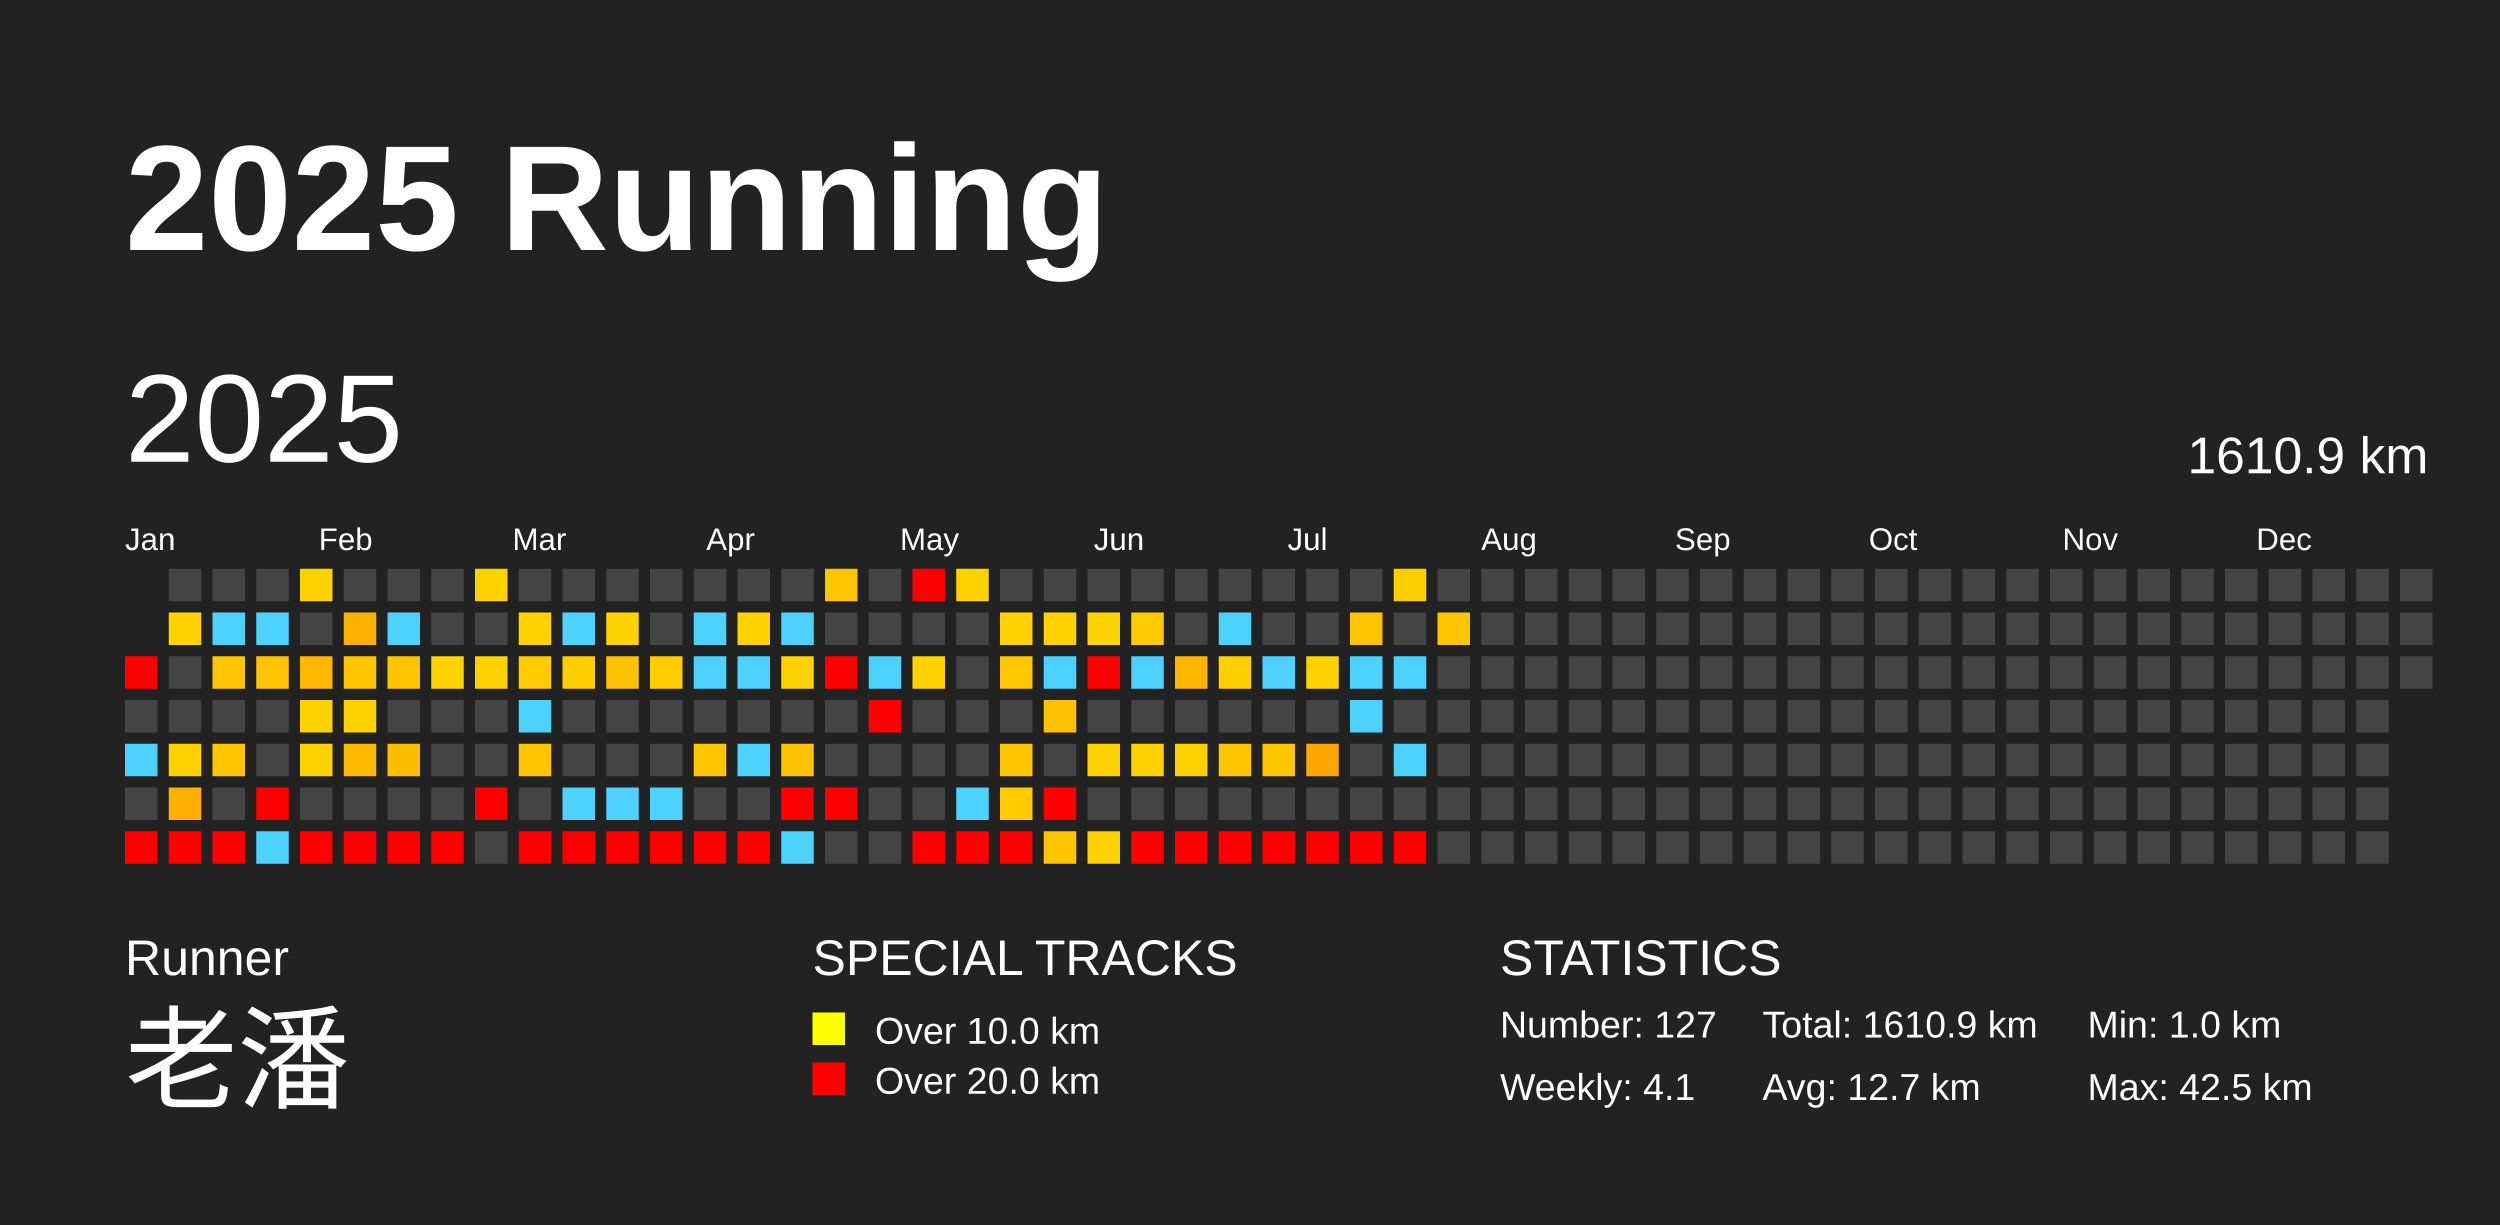
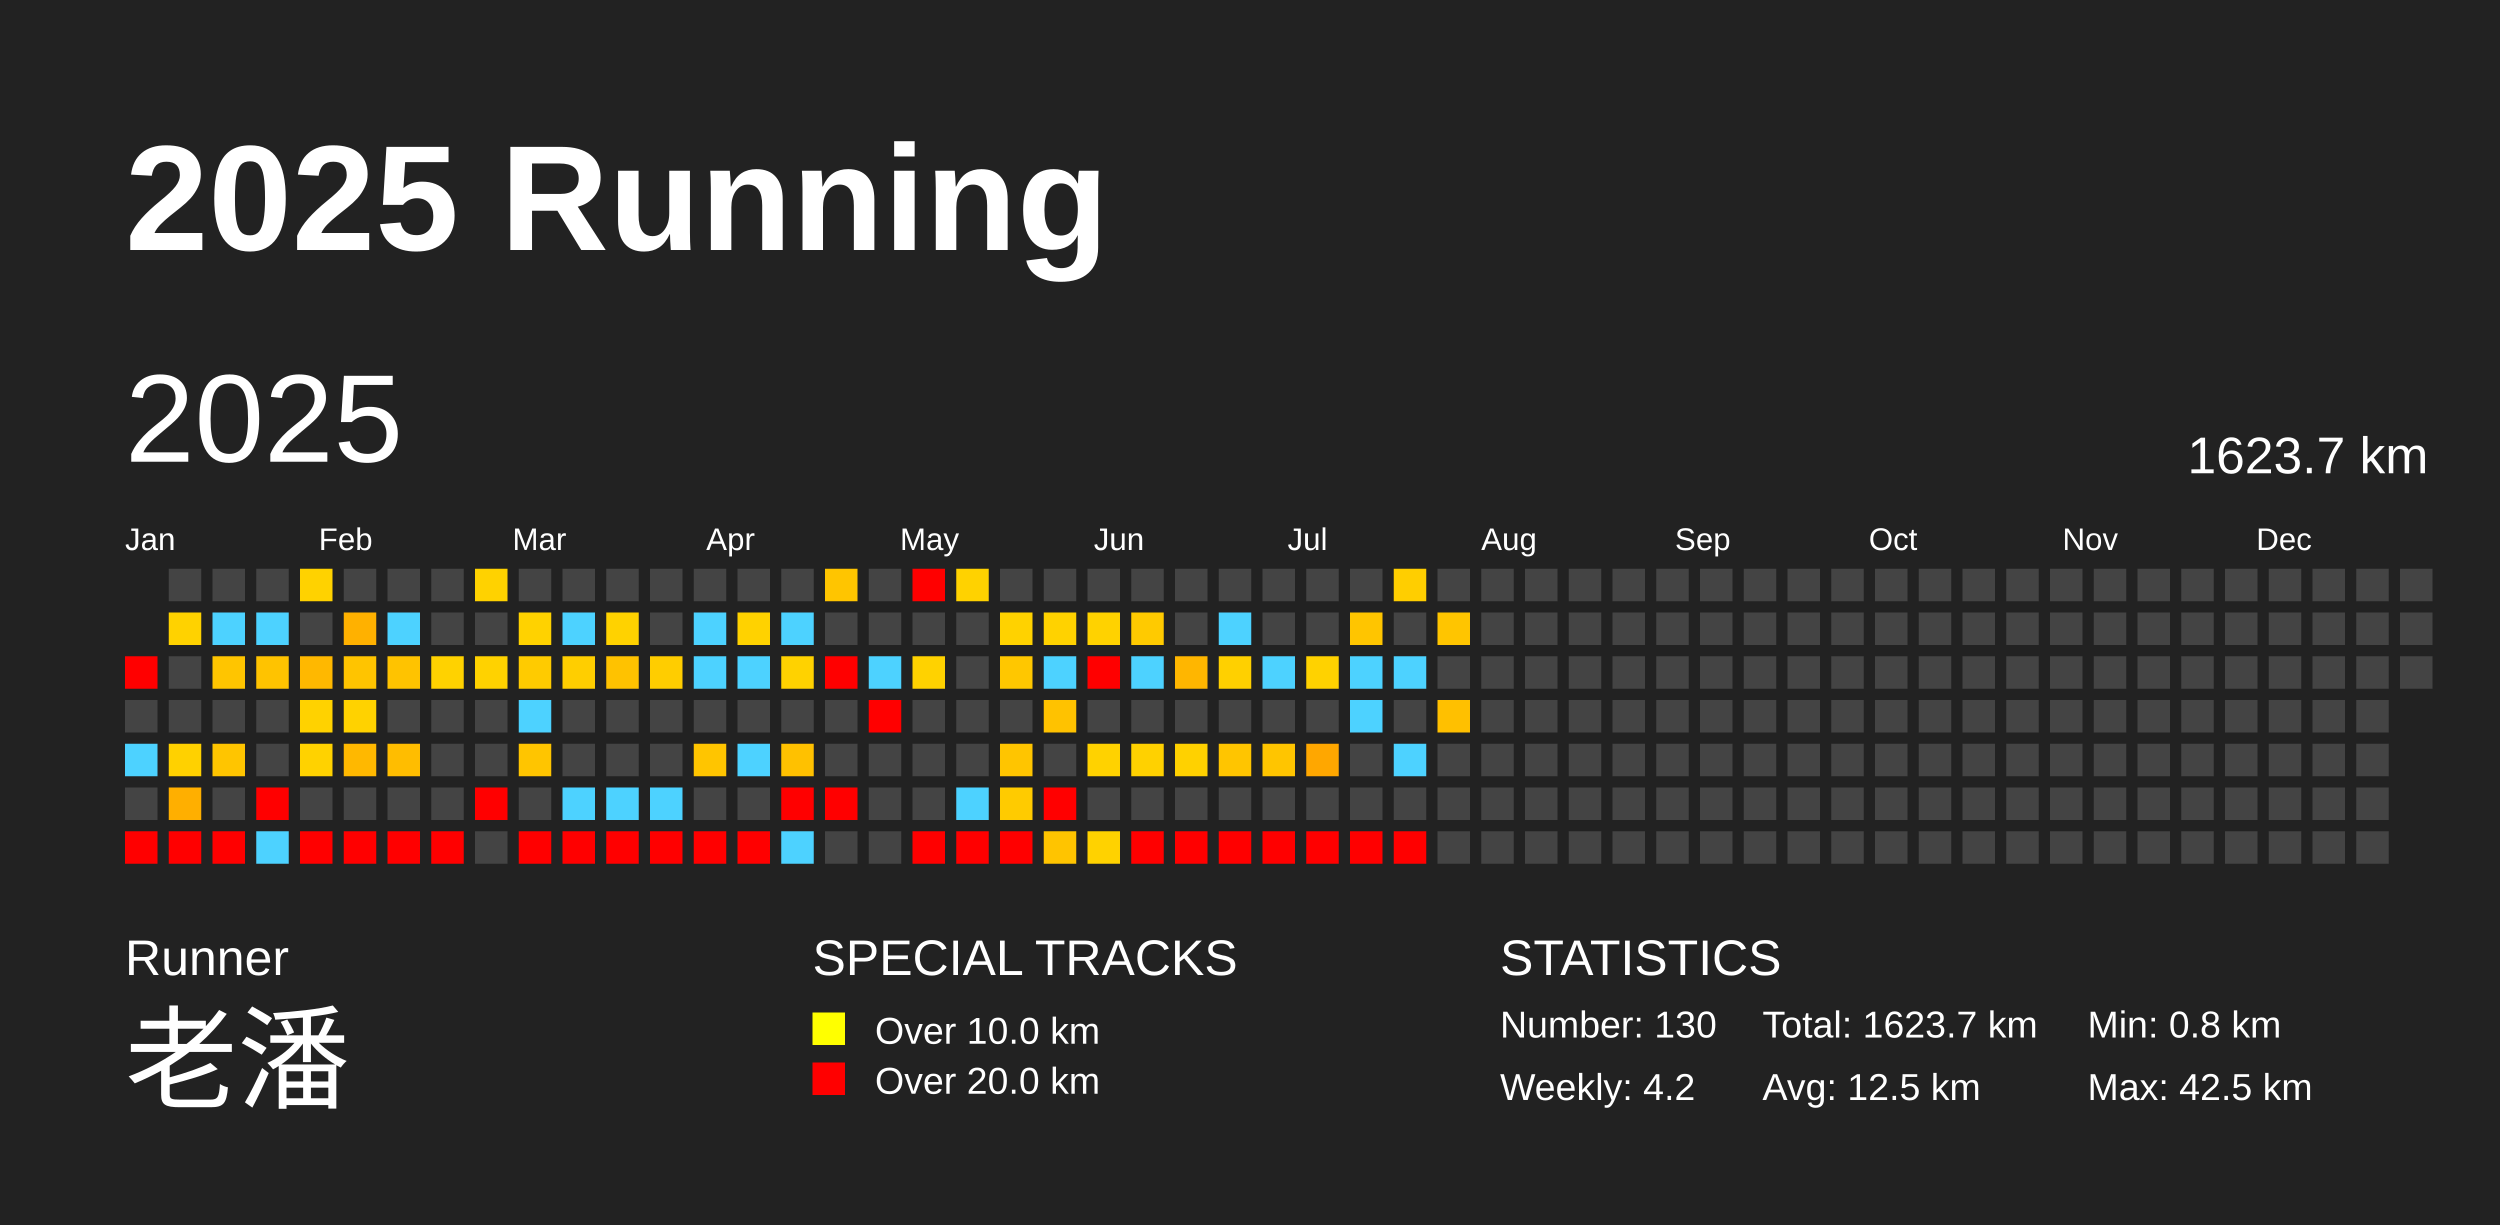
<svg xmlns="http://www.w3.org/2000/svg" baseProfile="full" height="98mm" version="1.1" viewBox="0,0,200,98" width="200mm">
  <defs />
  <rect fill="#222222" height="98" width="200" x="0" y="0" />
  <text fill="#FFFFFF" style="font-size:12px; font-family:Arial; font-weight:bold;" x="10" y="20">2025 Running</text>
  <text fill="#FFFFFF" style="font-size:4px; font-family:Arial" x="10" y="78">Runner</text>
  <text fill="#FFFFFF" style="font-size:9px; font-family:Arial" x="10" y="88">老潘</text>
  <text fill="#FFFFFF" style="font-size:4px; font-family:Arial" x="65" y="78">SPECIAL TRACKS</text>
  <rect fill="yellow" height="2.6" width="2.6" x="65" y="81" />
  <text fill="#FFFFFF" style="font-size:3px; font-family:Arial" x="70" y="83.5">Over 10.0 km</text>
  <rect fill="red" height="2.6" width="2.6" x="65" y="85" />
  <text fill="#FFFFFF" style="font-size:3px; font-family:Arial" x="70" y="87.5">Over 20.0 km</text>
  <text fill="#FFFFFF" style="font-size:4px; font-family:Arial" x="120" y="78">STATISTICS</text>
-   <text fill="#FFFFFF" style="font-size:3px; font-family:Arial" x="120" y="83">Number: 127</text>
-   <text fill="#FFFFFF" style="font-size:3px; font-family:Arial" x="120" y="88">Weekly: 4.1</text>
-   <text fill="#FFFFFF" style="font-size:3px; font-family:Arial" x="141" y="83">Total: 1610.9 km</text>
-   <text fill="#FFFFFF" style="font-size:3px; font-family:Arial" x="141" y="88">Avg: 12.7 km</text>
-   <text fill="#FFFFFF" style="font-size:3px; font-family:Arial" x="167" y="83">Min: 1.0 km</text>
+   <text fill="#FFFFFF" style="font-size:3px; font-family:Arial" x="120" y="83">Number: 130</text>
+   <text fill="#FFFFFF" style="font-size:3px; font-family:Arial" x="120" y="88">Weekly: 4.2</text>
+   <text fill="#FFFFFF" style="font-size:3px; font-family:Arial" x="141" y="83">Total: 1623.7 km</text>
+   <text fill="#FFFFFF" style="font-size:3px; font-family:Arial" x="141" y="88">Avg: 12.5 km</text>
+   <text fill="#FFFFFF" style="font-size:3px; font-family:Arial" x="167" y="83">Min: 0.8 km</text>
  <text fill="#FFFFFF" style="font-size:3px; font-family:Arial" x="167" y="88">Max: 42.5 km</text>
  <text dominant-baseline="hanging" fill="#FFFFFF" style="font-size:10.0px; font-family:Arial;" x="10" y="30">2025</text>
-   <text dominant-baseline="hanging" fill="#FFFFFF" style="font-size:4.125px; font-family:Arial;" x="175" y="35">1610.9 km</text>
+   <text dominant-baseline="hanging" fill="#FFFFFF" style="font-size:4.125px; font-family:Arial;" x="175" y="35">1623.7 km</text>
  <text fill="#FFFFFF" style="font-size:2.5px; font-family:Arial" x="10.0" y="44">Jan</text>
  <text fill="#FFFFFF" style="font-size:2.5px; font-family:Arial" x="25.5" y="44">Feb</text>
  <text fill="#FFFFFF" style="font-size:2.5px; font-family:Arial" x="41.0" y="44">Mar</text>
  <text fill="#FFFFFF" style="font-size:2.5px; font-family:Arial" x="56.5" y="44">Apr</text>
  <text fill="#FFFFFF" style="font-size:2.5px; font-family:Arial" x="72.0" y="44">May</text>
  <text fill="#FFFFFF" style="font-size:2.5px; font-family:Arial" x="87.5" y="44">Jun</text>
  <text fill="#FFFFFF" style="font-size:2.5px; font-family:Arial" x="103.0" y="44">Jul</text>
  <text fill="#FFFFFF" style="font-size:2.5px; font-family:Arial" x="118.5" y="44">Aug</text>
  <text fill="#FFFFFF" style="font-size:2.5px; font-family:Arial" x="134.0" y="44">Sep</text>
  <text fill="#FFFFFF" style="font-size:2.5px; font-family:Arial" x="149.5" y="44">Oct</text>
  <text fill="#FFFFFF" style="font-size:2.5px; font-family:Arial" x="165.0" y="44">Nov</text>
  <text fill="#FFFFFF" style="font-size:2.5px; font-family:Arial" x="180.5" y="44">Dec</text>
  <rect fill="red" height="2.6" width="2.6" x="10.0" y="52.5" />
  <rect fill="#444444" height="2.6" width="2.6" x="10.0" y="56.0" />
  <rect fill="#4dd2ff" height="2.6" width="2.6" x="10.0" y="59.5" />
  <rect fill="#444444" height="2.6" width="2.6" x="10.0" y="63.0" />
  <rect fill="red" height="2.6" width="2.6" x="10.0" y="66.5" />
  <rect fill="#444444" height="2.6" width="2.6" x="13.5" y="45.5" />
  <rect fill="#ffd200" height="2.6" width="2.6" x="13.5" y="49.0" />
  <rect fill="#444444" height="2.6" width="2.6" x="13.5" y="52.5" />
  <rect fill="#444444" height="2.6" width="2.6" x="13.5" y="56.0" />
  <rect fill="#ffd100" height="2.6" width="2.6" x="13.5" y="59.5" />
  <rect fill="#ffaf00" height="2.6" width="2.6" x="13.5" y="63.0" />
  <rect fill="red" height="2.6" width="2.6" x="13.5" y="66.5" />
  <rect fill="#444444" height="2.6" width="2.6" x="17.0" y="45.5" />
  <rect fill="#4dd2ff" height="2.6" width="2.6" x="17.0" y="49.0" />
  <rect fill="#ffc500" height="2.6" width="2.6" x="17.0" y="52.5" />
  <rect fill="#444444" height="2.6" width="2.6" x="17.0" y="56.0" />
  <rect fill="#ffc500" height="2.6" width="2.6" x="17.0" y="59.5" />
  <rect fill="#444444" height="2.6" width="2.6" x="17.0" y="63.0" />
  <rect fill="red" height="2.6" width="2.6" x="17.0" y="66.5" />
  <rect fill="#444444" height="2.6" width="2.6" x="20.5" y="45.5" />
  <rect fill="#4dd2ff" height="2.6" width="2.6" x="20.5" y="49.0" />
  <rect fill="#ffc300" height="2.6" width="2.6" x="20.5" y="52.5" />
  <rect fill="#444444" height="2.6" width="2.6" x="20.5" y="56.0" />
  <rect fill="#444444" height="2.6" width="2.6" x="20.5" y="59.5" />
  <rect fill="red" height="2.6" width="2.6" x="20.5" y="63.0" />
  <rect fill="#4dd2ff" height="2.6" width="2.6" x="20.5" y="66.5" />
  <rect fill="#ffd200" height="2.6" width="2.6" x="24.0" y="45.5" />
  <rect fill="#444444" height="2.6" width="2.6" x="24.0" y="49.0" />
  <rect fill="#ffb800" height="2.6" width="2.6" x="24.0" y="52.5" />
  <rect fill="#ffd200" height="2.6" width="2.6" x="24.0" y="56.0" />
  <rect fill="#ffd200" height="2.6" width="2.6" x="24.0" y="59.5" />
  <rect fill="#444444" height="2.6" width="2.6" x="24.0" y="63.0" />
  <rect fill="red" height="2.6" width="2.6" x="24.0" y="66.5" />
  <rect fill="#444444" height="2.6" width="2.6" x="27.5" y="45.5" />
  <rect fill="#ffb100" height="2.6" width="2.6" x="27.5" y="49.0" />
  <rect fill="#ffc400" height="2.6" width="2.6" x="27.5" y="52.5" />
  <rect fill="#ffd200" height="2.6" width="2.6" x="27.5" y="56.0" />
  <rect fill="#ffb800" height="2.6" width="2.6" x="27.5" y="59.5" />
  <rect fill="#444444" height="2.6" width="2.6" x="27.5" y="63.0" />
  <rect fill="red" height="2.6" width="2.6" x="27.5" y="66.5" />
  <rect fill="#444444" height="2.6" width="2.6" x="31.0" y="45.5" />
  <rect fill="#4dd2ff" height="2.6" width="2.6" x="31.0" y="49.0" />
  <rect fill="#ffc300" height="2.6" width="2.6" x="31.0" y="52.5" />
  <rect fill="#444444" height="2.6" width="2.6" x="31.0" y="56.0" />
  <rect fill="#ffbd00" height="2.6" width="2.6" x="31.0" y="59.5" />
  <rect fill="#444444" height="2.6" width="2.6" x="31.0" y="63.0" />
  <rect fill="red" height="2.6" width="2.6" x="31.0" y="66.5" />
  <rect fill="#444444" height="2.6" width="2.6" x="34.5" y="45.5" />
  <rect fill="#444444" height="2.6" width="2.6" x="34.5" y="49.0" />
  <rect fill="#ffd200" height="2.6" width="2.6" x="34.5" y="52.5" />
  <rect fill="#444444" height="2.6" width="2.6" x="34.5" y="56.0" />
  <rect fill="#444444" height="2.6" width="2.6" x="34.5" y="59.5" />
  <rect fill="#444444" height="2.6" width="2.6" x="34.5" y="63.0" />
  <rect fill="red" height="2.6" width="2.6" x="34.5" y="66.5" />
  <rect fill="#ffd200" height="2.6" width="2.6" x="38.0" y="45.5" />
  <rect fill="#444444" height="2.6" width="2.6" x="38.0" y="49.0" />
  <rect fill="#ffd200" height="2.6" width="2.6" x="38.0" y="52.5" />
  <rect fill="#444444" height="2.6" width="2.6" x="38.0" y="56.0" />
  <rect fill="#444444" height="2.6" width="2.6" x="38.0" y="59.5" />
  <rect fill="red" height="2.6" width="2.6" x="38.0" y="63.0" />
  <rect fill="#444444" height="2.6" width="2.6" x="38.0" y="66.5" />
  <rect fill="#444444" height="2.6" width="2.6" x="41.5" y="45.5" />
  <rect fill="#ffd200" height="2.6" width="2.6" x="41.5" y="49.0" />
  <rect fill="#ffcb00" height="2.6" width="2.6" x="41.5" y="52.5" />
  <rect fill="#4dd2ff" height="2.6" width="2.6" x="41.5" y="56.0" />
  <rect fill="#ffc500" height="2.6" width="2.6" x="41.5" y="59.5" />
  <rect fill="#444444" height="2.6" width="2.6" x="41.5" y="63.0" />
  <rect fill="red" height="2.6" width="2.6" x="41.5" y="66.5" />
  <rect fill="#444444" height="2.6" width="2.6" x="45.0" y="45.5" />
  <rect fill="#4dd2ff" height="2.6" width="2.6" x="45.0" y="49.0" />
  <rect fill="#ffce00" height="2.6" width="2.6" x="45.0" y="52.5" />
  <rect fill="#444444" height="2.6" width="2.6" x="45.0" y="56.0" />
  <rect fill="#444444" height="2.6" width="2.6" x="45.0" y="59.5" />
  <rect fill="#4dd2ff" height="2.6" width="2.6" x="45.0" y="63.0" />
  <rect fill="red" height="2.6" width="2.6" x="45.0" y="66.5" />
  <rect fill="#444444" height="2.6" width="2.6" x="48.5" y="45.5" />
  <rect fill="#ffd200" height="2.6" width="2.6" x="48.5" y="49.0" />
  <rect fill="#ffc200" height="2.6" width="2.6" x="48.5" y="52.5" />
  <rect fill="#444444" height="2.6" width="2.6" x="48.5" y="56.0" />
  <rect fill="#444444" height="2.6" width="2.6" x="48.5" y="59.5" />
  <rect fill="#4dd2ff" height="2.6" width="2.6" x="48.5" y="63.0" />
  <rect fill="red" height="2.6" width="2.6" x="48.5" y="66.5" />
  <rect fill="#444444" height="2.6" width="2.6" x="52.0" y="45.5" />
  <rect fill="#444444" height="2.6" width="2.6" x="52.0" y="49.0" />
  <rect fill="#ffcd00" height="2.6" width="2.6" x="52.0" y="52.5" />
  <rect fill="#444444" height="2.6" width="2.6" x="52.0" y="56.0" />
  <rect fill="#444444" height="2.6" width="2.6" x="52.0" y="59.5" />
  <rect fill="#4dd2ff" height="2.6" width="2.6" x="52.0" y="63.0" />
  <rect fill="red" height="2.6" width="2.6" x="52.0" y="66.5" />
  <rect fill="#444444" height="2.6" width="2.6" x="55.5" y="45.5" />
  <rect fill="#4dd2ff" height="2.6" width="2.6" x="55.5" y="49.0" />
  <rect fill="#4dd2ff" height="2.6" width="2.6" x="55.5" y="52.5" />
  <rect fill="#444444" height="2.6" width="2.6" x="55.5" y="56.0" />
  <rect fill="#ffc500" height="2.6" width="2.6" x="55.5" y="59.5" />
  <rect fill="#444444" height="2.6" width="2.6" x="55.5" y="63.0" />
  <rect fill="red" height="2.6" width="2.6" x="55.5" y="66.5" />
  <rect fill="#444444" height="2.6" width="2.6" x="59.0" y="45.5" />
  <rect fill="#ffd200" height="2.6" width="2.6" x="59.0" y="49.0" />
  <rect fill="#4dd2ff" height="2.6" width="2.6" x="59.0" y="52.5" />
  <rect fill="#444444" height="2.6" width="2.6" x="59.0" y="56.0" />
  <rect fill="#4dd2ff" height="2.6" width="2.6" x="59.0" y="59.5" />
  <rect fill="#444444" height="2.6" width="2.6" x="59.0" y="63.0" />
  <rect fill="red" height="2.6" width="2.6" x="59.0" y="66.5" />
  <rect fill="#444444" height="2.6" width="2.6" x="62.5" y="45.5" />
  <rect fill="#4dd2ff" height="2.6" width="2.6" x="62.5" y="49.0" />
  <rect fill="#ffd200" height="2.6" width="2.6" x="62.5" y="52.5" />
  <rect fill="#444444" height="2.6" width="2.6" x="62.5" y="56.0" />
  <rect fill="#ffc100" height="2.6" width="2.6" x="62.5" y="59.5" />
  <rect fill="red" height="2.6" width="2.6" x="62.5" y="63.0" />
  <rect fill="#4dd2ff" height="2.6" width="2.6" x="62.5" y="66.5" />
  <rect fill="#ffc500" height="2.6" width="2.6" x="66.0" y="45.5" />
  <rect fill="#444444" height="2.6" width="2.6" x="66.0" y="49.0" />
  <rect fill="red" height="2.6" width="2.6" x="66.0" y="52.5" />
  <rect fill="#444444" height="2.6" width="2.6" x="66.0" y="56.0" />
  <rect fill="#444444" height="2.6" width="2.6" x="66.0" y="59.5" />
  <rect fill="red" height="2.6" width="2.6" x="66.0" y="63.0" />
  <rect fill="#444444" height="2.6" width="2.6" x="66.0" y="66.5" />
  <rect fill="#444444" height="2.6" width="2.6" x="69.5" y="45.5" />
  <rect fill="#444444" height="2.6" width="2.6" x="69.5" y="49.0" />
  <rect fill="#4dd2ff" height="2.6" width="2.6" x="69.5" y="52.5" />
  <rect fill="red" height="2.6" width="2.6" x="69.5" y="56.0" />
  <rect fill="#444444" height="2.6" width="2.6" x="69.5" y="59.5" />
  <rect fill="#444444" height="2.6" width="2.6" x="69.5" y="63.0" />
  <rect fill="#444444" height="2.6" width="2.6" x="69.5" y="66.5" />
  <rect fill="red" height="2.6" width="2.6" x="73.0" y="45.5" />
  <rect fill="#444444" height="2.6" width="2.6" x="73.0" y="49.0" />
  <rect fill="#ffd200" height="2.6" width="2.6" x="73.0" y="52.5" />
  <rect fill="#444444" height="2.6" width="2.6" x="73.0" y="56.0" />
  <rect fill="#444444" height="2.6" width="2.6" x="73.0" y="59.5" />
  <rect fill="#444444" height="2.6" width="2.6" x="73.0" y="63.0" />
  <rect fill="red" height="2.6" width="2.6" x="73.0" y="66.5" />
  <rect fill="#ffd200" height="2.6" width="2.6" x="76.5" y="45.5" />
  <rect fill="#444444" height="2.6" width="2.6" x="76.5" y="49.0" />
  <rect fill="#444444" height="2.6" width="2.6" x="76.5" y="52.5" />
  <rect fill="#444444" height="2.6" width="2.6" x="76.5" y="56.0" />
  <rect fill="#444444" height="2.6" width="2.6" x="76.5" y="59.5" />
  <rect fill="#4dd2ff" height="2.6" width="2.6" x="76.5" y="63.0" />
  <rect fill="red" height="2.6" width="2.6" x="76.5" y="66.5" />
  <rect fill="#444444" height="2.6" width="2.6" x="80.0" y="45.5" />
  <rect fill="#ffd200" height="2.6" width="2.6" x="80.0" y="49.0" />
  <rect fill="#ffc700" height="2.6" width="2.6" x="80.0" y="52.5" />
  <rect fill="#444444" height="2.6" width="2.6" x="80.0" y="56.0" />
  <rect fill="#ffc500" height="2.6" width="2.6" x="80.0" y="59.5" />
  <rect fill="#ffcb00" height="2.6" width="2.6" x="80.0" y="63.0" />
  <rect fill="red" height="2.6" width="2.6" x="80.0" y="66.5" />
  <rect fill="#444444" height="2.6" width="2.6" x="83.5" y="45.5" />
  <rect fill="#ffd200" height="2.6" width="2.6" x="83.5" y="49.0" />
  <rect fill="#4dd2ff" height="2.6" width="2.6" x="83.5" y="52.5" />
  <rect fill="#ffc200" height="2.6" width="2.6" x="83.5" y="56.0" />
  <rect fill="#444444" height="2.6" width="2.6" x="83.5" y="59.5" />
  <rect fill="red" height="2.6" width="2.6" x="83.5" y="63.0" />
  <rect fill="#ffc400" height="2.6" width="2.6" x="83.5" y="66.5" />
  <rect fill="#444444" height="2.6" width="2.6" x="87.0" y="45.5" />
  <rect fill="#ffd200" height="2.6" width="2.6" x="87.0" y="49.0" />
  <rect fill="red" height="2.6" width="2.6" x="87.0" y="52.5" />
  <rect fill="#444444" height="2.6" width="2.6" x="87.0" y="56.0" />
  <rect fill="#ffd200" height="2.6" width="2.6" x="87.0" y="59.5" />
  <rect fill="#444444" height="2.6" width="2.6" x="87.0" y="63.0" />
  <rect fill="#ffd200" height="2.6" width="2.6" x="87.0" y="66.5" />
  <rect fill="#444444" height="2.6" width="2.6" x="90.5" y="45.5" />
  <rect fill="#ffca00" height="2.6" width="2.6" x="90.5" y="49.0" />
  <rect fill="#4dd2ff" height="2.6" width="2.6" x="90.5" y="52.5" />
  <rect fill="#444444" height="2.6" width="2.6" x="90.5" y="56.0" />
  <rect fill="#ffd100" height="2.6" width="2.6" x="90.5" y="59.5" />
  <rect fill="#444444" height="2.6" width="2.6" x="90.5" y="63.0" />
  <rect fill="red" height="2.6" width="2.6" x="90.5" y="66.5" />
  <rect fill="#444444" height="2.6" width="2.6" x="94.0" y="45.5" />
  <rect fill="#444444" height="2.6" width="2.6" x="94.0" y="49.0" />
  <rect fill="#ffb600" height="2.6" width="2.6" x="94.0" y="52.5" />
  <rect fill="#444444" height="2.6" width="2.6" x="94.0" y="56.0" />
  <rect fill="#ffd100" height="2.6" width="2.6" x="94.0" y="59.5" />
  <rect fill="#444444" height="2.6" width="2.6" x="94.0" y="63.0" />
  <rect fill="red" height="2.6" width="2.6" x="94.0" y="66.5" />
  <rect fill="#444444" height="2.6" width="2.6" x="97.5" y="45.5" />
  <rect fill="#4dd2ff" height="2.6" width="2.6" x="97.5" y="49.0" />
  <rect fill="#ffd000" height="2.6" width="2.6" x="97.5" y="52.5" />
  <rect fill="#444444" height="2.6" width="2.6" x="97.5" y="56.0" />
  <rect fill="#ffc500" height="2.6" width="2.6" x="97.5" y="59.5" />
  <rect fill="#444444" height="2.6" width="2.6" x="97.5" y="63.0" />
  <rect fill="red" height="2.6" width="2.6" x="97.5" y="66.5" />
  <rect fill="#444444" height="2.6" width="2.6" x="101.0" y="45.5" />
  <rect fill="#444444" height="2.6" width="2.6" x="101.0" y="49.0" />
  <rect fill="#4dd2ff" height="2.6" width="2.6" x="101.0" y="52.5" />
  <rect fill="#444444" height="2.6" width="2.6" x="101.0" y="56.0" />
  <rect fill="#ffc500" height="2.6" width="2.6" x="101.0" y="59.5" />
  <rect fill="#444444" height="2.6" width="2.6" x="101.0" y="63.0" />
  <rect fill="red" height="2.6" width="2.6" x="101.0" y="66.5" />
  <rect fill="#444444" height="2.6" width="2.6" x="104.5" y="45.5" />
  <rect fill="#444444" height="2.6" width="2.6" x="104.5" y="49.0" />
  <rect fill="#ffd200" height="2.6" width="2.6" x="104.5" y="52.5" />
  <rect fill="#444444" height="2.6" width="2.6" x="104.5" y="56.0" />
  <rect fill="#ffa700" height="2.6" width="2.6" x="104.5" y="59.5" />
  <rect fill="#444444" height="2.6" width="2.6" x="104.5" y="63.0" />
  <rect fill="red" height="2.6" width="2.6" x="104.5" y="66.5" />
  <rect fill="#444444" height="2.6" width="2.6" x="108.0" y="45.5" />
  <rect fill="#ffc500" height="2.6" width="2.6" x="108.0" y="49.0" />
  <rect fill="#4dd2ff" height="2.6" width="2.6" x="108.0" y="52.5" />
  <rect fill="#4dd2ff" height="2.6" width="2.6" x="108.0" y="56.0" />
  <rect fill="#444444" height="2.6" width="2.6" x="108.0" y="59.5" />
  <rect fill="#444444" height="2.6" width="2.6" x="108.0" y="63.0" />
  <rect fill="red" height="2.6" width="2.6" x="108.0" y="66.5" />
  <rect fill="#ffce00" height="2.6" width="2.6" x="111.5" y="45.5" />
  <rect fill="#444444" height="2.6" width="2.6" x="111.5" y="49.0" />
  <rect fill="#4dd2ff" height="2.6" width="2.6" x="111.5" y="52.5" />
  <rect fill="#444444" height="2.6" width="2.6" x="111.5" y="56.0" />
  <rect fill="#4dd2ff" height="2.6" width="2.6" x="111.5" y="59.5" />
  <rect fill="#444444" height="2.6" width="2.6" x="111.5" y="63.0" />
  <rect fill="red" height="2.6" width="2.6" x="111.5" y="66.5" />
  <rect fill="#444444" height="2.6" width="2.6" x="115.0" y="45.5" />
  <rect fill="#ffc500" height="2.6" width="2.6" x="115.0" y="49.0" />
  <rect fill="#444444" height="2.6" width="2.6" x="115.0" y="52.5" />
-   <rect fill="#444444" height="2.6" width="2.6" x="115.0" y="56.0" />
+   <rect fill="#ffc000" height="2.6" width="2.6" x="115.0" y="56.0" />
  <rect fill="#444444" height="2.6" width="2.6" x="115.0" y="59.5" />
  <rect fill="#444444" height="2.6" width="2.6" x="115.0" y="63.0" />
  <rect fill="#444444" height="2.6" width="2.6" x="115.0" y="66.5" />
  <rect fill="#444444" height="2.6" width="2.6" x="118.5" y="45.5" />
  <rect fill="#444444" height="2.6" width="2.6" x="118.5" y="49.0" />
  <rect fill="#444444" height="2.6" width="2.6" x="118.5" y="52.5" />
  <rect fill="#444444" height="2.6" width="2.6" x="118.5" y="56.0" />
  <rect fill="#444444" height="2.6" width="2.6" x="118.5" y="59.5" />
  <rect fill="#444444" height="2.6" width="2.6" x="118.5" y="63.0" />
  <rect fill="#444444" height="2.6" width="2.6" x="118.5" y="66.5" />
  <rect fill="#444444" height="2.6" width="2.6" x="122.0" y="45.5" />
  <rect fill="#444444" height="2.6" width="2.6" x="122.0" y="49.0" />
  <rect fill="#444444" height="2.6" width="2.6" x="122.0" y="52.5" />
  <rect fill="#444444" height="2.6" width="2.6" x="122.0" y="56.0" />
  <rect fill="#444444" height="2.6" width="2.6" x="122.0" y="59.5" />
  <rect fill="#444444" height="2.6" width="2.6" x="122.0" y="63.0" />
  <rect fill="#444444" height="2.6" width="2.6" x="122.0" y="66.5" />
  <rect fill="#444444" height="2.6" width="2.6" x="125.5" y="45.5" />
  <rect fill="#444444" height="2.6" width="2.6" x="125.5" y="49.0" />
  <rect fill="#444444" height="2.6" width="2.6" x="125.5" y="52.5" />
  <rect fill="#444444" height="2.6" width="2.6" x="125.5" y="56.0" />
  <rect fill="#444444" height="2.6" width="2.6" x="125.5" y="59.5" />
  <rect fill="#444444" height="2.6" width="2.6" x="125.5" y="63.0" />
  <rect fill="#444444" height="2.6" width="2.6" x="125.5" y="66.5" />
  <rect fill="#444444" height="2.6" width="2.6" x="129.0" y="45.5" />
  <rect fill="#444444" height="2.6" width="2.6" x="129.0" y="49.0" />
  <rect fill="#444444" height="2.6" width="2.6" x="129.0" y="52.5" />
  <rect fill="#444444" height="2.6" width="2.6" x="129.0" y="56.0" />
  <rect fill="#444444" height="2.6" width="2.6" x="129.0" y="59.5" />
  <rect fill="#444444" height="2.6" width="2.6" x="129.0" y="63.0" />
  <rect fill="#444444" height="2.6" width="2.6" x="129.0" y="66.5" />
  <rect fill="#444444" height="2.6" width="2.6" x="132.5" y="45.5" />
  <rect fill="#444444" height="2.6" width="2.6" x="132.5" y="49.0" />
  <rect fill="#444444" height="2.6" width="2.6" x="132.5" y="52.5" />
  <rect fill="#444444" height="2.6" width="2.6" x="132.5" y="56.0" />
  <rect fill="#444444" height="2.6" width="2.6" x="132.5" y="59.5" />
  <rect fill="#444444" height="2.6" width="2.6" x="132.5" y="63.0" />
  <rect fill="#444444" height="2.6" width="2.6" x="132.5" y="66.5" />
  <rect fill="#444444" height="2.6" width="2.6" x="136.0" y="45.5" />
  <rect fill="#444444" height="2.6" width="2.6" x="136.0" y="49.0" />
  <rect fill="#444444" height="2.6" width="2.6" x="136.0" y="52.5" />
  <rect fill="#444444" height="2.6" width="2.6" x="136.0" y="56.0" />
  <rect fill="#444444" height="2.6" width="2.6" x="136.0" y="59.5" />
  <rect fill="#444444" height="2.6" width="2.6" x="136.0" y="63.0" />
  <rect fill="#444444" height="2.6" width="2.6" x="136.0" y="66.5" />
  <rect fill="#444444" height="2.6" width="2.6" x="139.5" y="45.5" />
  <rect fill="#444444" height="2.6" width="2.6" x="139.5" y="49.0" />
  <rect fill="#444444" height="2.6" width="2.6" x="139.5" y="52.5" />
  <rect fill="#444444" height="2.6" width="2.6" x="139.5" y="56.0" />
  <rect fill="#444444" height="2.6" width="2.6" x="139.5" y="59.5" />
  <rect fill="#444444" height="2.6" width="2.6" x="139.5" y="63.0" />
  <rect fill="#444444" height="2.6" width="2.6" x="139.5" y="66.5" />
  <rect fill="#444444" height="2.6" width="2.6" x="143.0" y="45.5" />
  <rect fill="#444444" height="2.6" width="2.6" x="143.0" y="49.0" />
  <rect fill="#444444" height="2.6" width="2.6" x="143.0" y="52.5" />
  <rect fill="#444444" height="2.6" width="2.6" x="143.0" y="56.0" />
  <rect fill="#444444" height="2.6" width="2.6" x="143.0" y="59.5" />
  <rect fill="#444444" height="2.6" width="2.6" x="143.0" y="63.0" />
  <rect fill="#444444" height="2.6" width="2.6" x="143.0" y="66.5" />
  <rect fill="#444444" height="2.6" width="2.6" x="146.5" y="45.5" />
  <rect fill="#444444" height="2.6" width="2.6" x="146.5" y="49.0" />
  <rect fill="#444444" height="2.6" width="2.6" x="146.5" y="52.5" />
  <rect fill="#444444" height="2.6" width="2.6" x="146.5" y="56.0" />
  <rect fill="#444444" height="2.6" width="2.6" x="146.5" y="59.5" />
  <rect fill="#444444" height="2.6" width="2.6" x="146.5" y="63.0" />
  <rect fill="#444444" height="2.6" width="2.6" x="146.5" y="66.5" />
  <rect fill="#444444" height="2.6" width="2.6" x="150.0" y="45.5" />
  <rect fill="#444444" height="2.6" width="2.6" x="150.0" y="49.0" />
  <rect fill="#444444" height="2.6" width="2.6" x="150.0" y="52.5" />
  <rect fill="#444444" height="2.6" width="2.6" x="150.0" y="56.0" />
  <rect fill="#444444" height="2.6" width="2.6" x="150.0" y="59.5" />
  <rect fill="#444444" height="2.6" width="2.6" x="150.0" y="63.0" />
  <rect fill="#444444" height="2.6" width="2.6" x="150.0" y="66.5" />
  <rect fill="#444444" height="2.6" width="2.6" x="153.5" y="45.5" />
  <rect fill="#444444" height="2.6" width="2.6" x="153.5" y="49.0" />
  <rect fill="#444444" height="2.6" width="2.6" x="153.5" y="52.5" />
  <rect fill="#444444" height="2.6" width="2.6" x="153.5" y="56.0" />
  <rect fill="#444444" height="2.6" width="2.6" x="153.5" y="59.5" />
  <rect fill="#444444" height="2.6" width="2.6" x="153.5" y="63.0" />
  <rect fill="#444444" height="2.6" width="2.6" x="153.5" y="66.5" />
  <rect fill="#444444" height="2.6" width="2.6" x="157.0" y="45.5" />
  <rect fill="#444444" height="2.6" width="2.6" x="157.0" y="49.0" />
  <rect fill="#444444" height="2.6" width="2.6" x="157.0" y="52.5" />
  <rect fill="#444444" height="2.6" width="2.6" x="157.0" y="56.0" />
  <rect fill="#444444" height="2.6" width="2.6" x="157.0" y="59.5" />
  <rect fill="#444444" height="2.6" width="2.6" x="157.0" y="63.0" />
  <rect fill="#444444" height="2.6" width="2.6" x="157.0" y="66.5" />
  <rect fill="#444444" height="2.6" width="2.6" x="160.5" y="45.5" />
  <rect fill="#444444" height="2.6" width="2.6" x="160.5" y="49.0" />
  <rect fill="#444444" height="2.6" width="2.6" x="160.5" y="52.5" />
  <rect fill="#444444" height="2.6" width="2.6" x="160.5" y="56.0" />
  <rect fill="#444444" height="2.6" width="2.6" x="160.5" y="59.5" />
  <rect fill="#444444" height="2.6" width="2.6" x="160.5" y="63.0" />
  <rect fill="#444444" height="2.6" width="2.6" x="160.5" y="66.5" />
  <rect fill="#444444" height="2.6" width="2.6" x="164.0" y="45.5" />
  <rect fill="#444444" height="2.6" width="2.6" x="164.0" y="49.0" />
  <rect fill="#444444" height="2.6" width="2.6" x="164.0" y="52.5" />
  <rect fill="#444444" height="2.6" width="2.6" x="164.0" y="56.0" />
  <rect fill="#444444" height="2.6" width="2.6" x="164.0" y="59.5" />
  <rect fill="#444444" height="2.6" width="2.6" x="164.0" y="63.0" />
  <rect fill="#444444" height="2.6" width="2.6" x="164.0" y="66.5" />
  <rect fill="#444444" height="2.6" width="2.6" x="167.5" y="45.5" />
  <rect fill="#444444" height="2.6" width="2.6" x="167.5" y="49.0" />
  <rect fill="#444444" height="2.6" width="2.6" x="167.5" y="52.5" />
  <rect fill="#444444" height="2.6" width="2.6" x="167.5" y="56.0" />
  <rect fill="#444444" height="2.6" width="2.6" x="167.5" y="59.5" />
  <rect fill="#444444" height="2.6" width="2.6" x="167.5" y="63.0" />
  <rect fill="#444444" height="2.6" width="2.6" x="167.5" y="66.5" />
  <rect fill="#444444" height="2.6" width="2.6" x="171.0" y="45.5" />
  <rect fill="#444444" height="2.6" width="2.6" x="171.0" y="49.0" />
  <rect fill="#444444" height="2.6" width="2.6" x="171.0" y="52.5" />
  <rect fill="#444444" height="2.6" width="2.6" x="171.0" y="56.0" />
  <rect fill="#444444" height="2.6" width="2.6" x="171.0" y="59.5" />
  <rect fill="#444444" height="2.6" width="2.6" x="171.0" y="63.0" />
  <rect fill="#444444" height="2.6" width="2.6" x="171.0" y="66.5" />
  <rect fill="#444444" height="2.6" width="2.6" x="174.5" y="45.5" />
  <rect fill="#444444" height="2.6" width="2.6" x="174.5" y="49.0" />
  <rect fill="#444444" height="2.6" width="2.6" x="174.5" y="52.5" />
  <rect fill="#444444" height="2.6" width="2.6" x="174.5" y="56.0" />
  <rect fill="#444444" height="2.6" width="2.6" x="174.5" y="59.5" />
  <rect fill="#444444" height="2.6" width="2.6" x="174.5" y="63.0" />
  <rect fill="#444444" height="2.6" width="2.6" x="174.5" y="66.5" />
  <rect fill="#444444" height="2.6" width="2.6" x="178.0" y="45.5" />
  <rect fill="#444444" height="2.6" width="2.6" x="178.0" y="49.0" />
  <rect fill="#444444" height="2.6" width="2.6" x="178.0" y="52.5" />
  <rect fill="#444444" height="2.6" width="2.6" x="178.0" y="56.0" />
  <rect fill="#444444" height="2.6" width="2.6" x="178.0" y="59.5" />
  <rect fill="#444444" height="2.6" width="2.6" x="178.0" y="63.0" />
  <rect fill="#444444" height="2.6" width="2.6" x="178.0" y="66.5" />
  <rect fill="#444444" height="2.6" width="2.6" x="181.5" y="45.5" />
  <rect fill="#444444" height="2.6" width="2.6" x="181.5" y="49.0" />
  <rect fill="#444444" height="2.6" width="2.6" x="181.5" y="52.5" />
  <rect fill="#444444" height="2.6" width="2.6" x="181.5" y="56.0" />
  <rect fill="#444444" height="2.6" width="2.6" x="181.5" y="59.5" />
  <rect fill="#444444" height="2.6" width="2.6" x="181.5" y="63.0" />
  <rect fill="#444444" height="2.6" width="2.6" x="181.5" y="66.5" />
  <rect fill="#444444" height="2.6" width="2.6" x="185.0" y="45.5" />
  <rect fill="#444444" height="2.6" width="2.6" x="185.0" y="49.0" />
  <rect fill="#444444" height="2.6" width="2.6" x="185.0" y="52.5" />
  <rect fill="#444444" height="2.6" width="2.6" x="185.0" y="56.0" />
  <rect fill="#444444" height="2.6" width="2.6" x="185.0" y="59.5" />
  <rect fill="#444444" height="2.6" width="2.6" x="185.0" y="63.0" />
  <rect fill="#444444" height="2.6" width="2.6" x="185.0" y="66.5" />
  <rect fill="#444444" height="2.6" width="2.6" x="188.5" y="45.5" />
  <rect fill="#444444" height="2.6" width="2.6" x="188.5" y="49.0" />
  <rect fill="#444444" height="2.6" width="2.6" x="188.5" y="52.5" />
  <rect fill="#444444" height="2.6" width="2.6" x="188.5" y="56.0" />
  <rect fill="#444444" height="2.6" width="2.6" x="188.5" y="59.5" />
  <rect fill="#444444" height="2.6" width="2.6" x="188.5" y="63.0" />
  <rect fill="#444444" height="2.6" width="2.6" x="188.5" y="66.5" />
  <rect fill="#444444" height="2.6" width="2.6" x="192.0" y="45.5" />
  <rect fill="#444444" height="2.6" width="2.6" x="192.0" y="49.0" />
  <rect fill="#444444" height="2.6" width="2.6" x="192.0" y="52.5" />
</svg>
